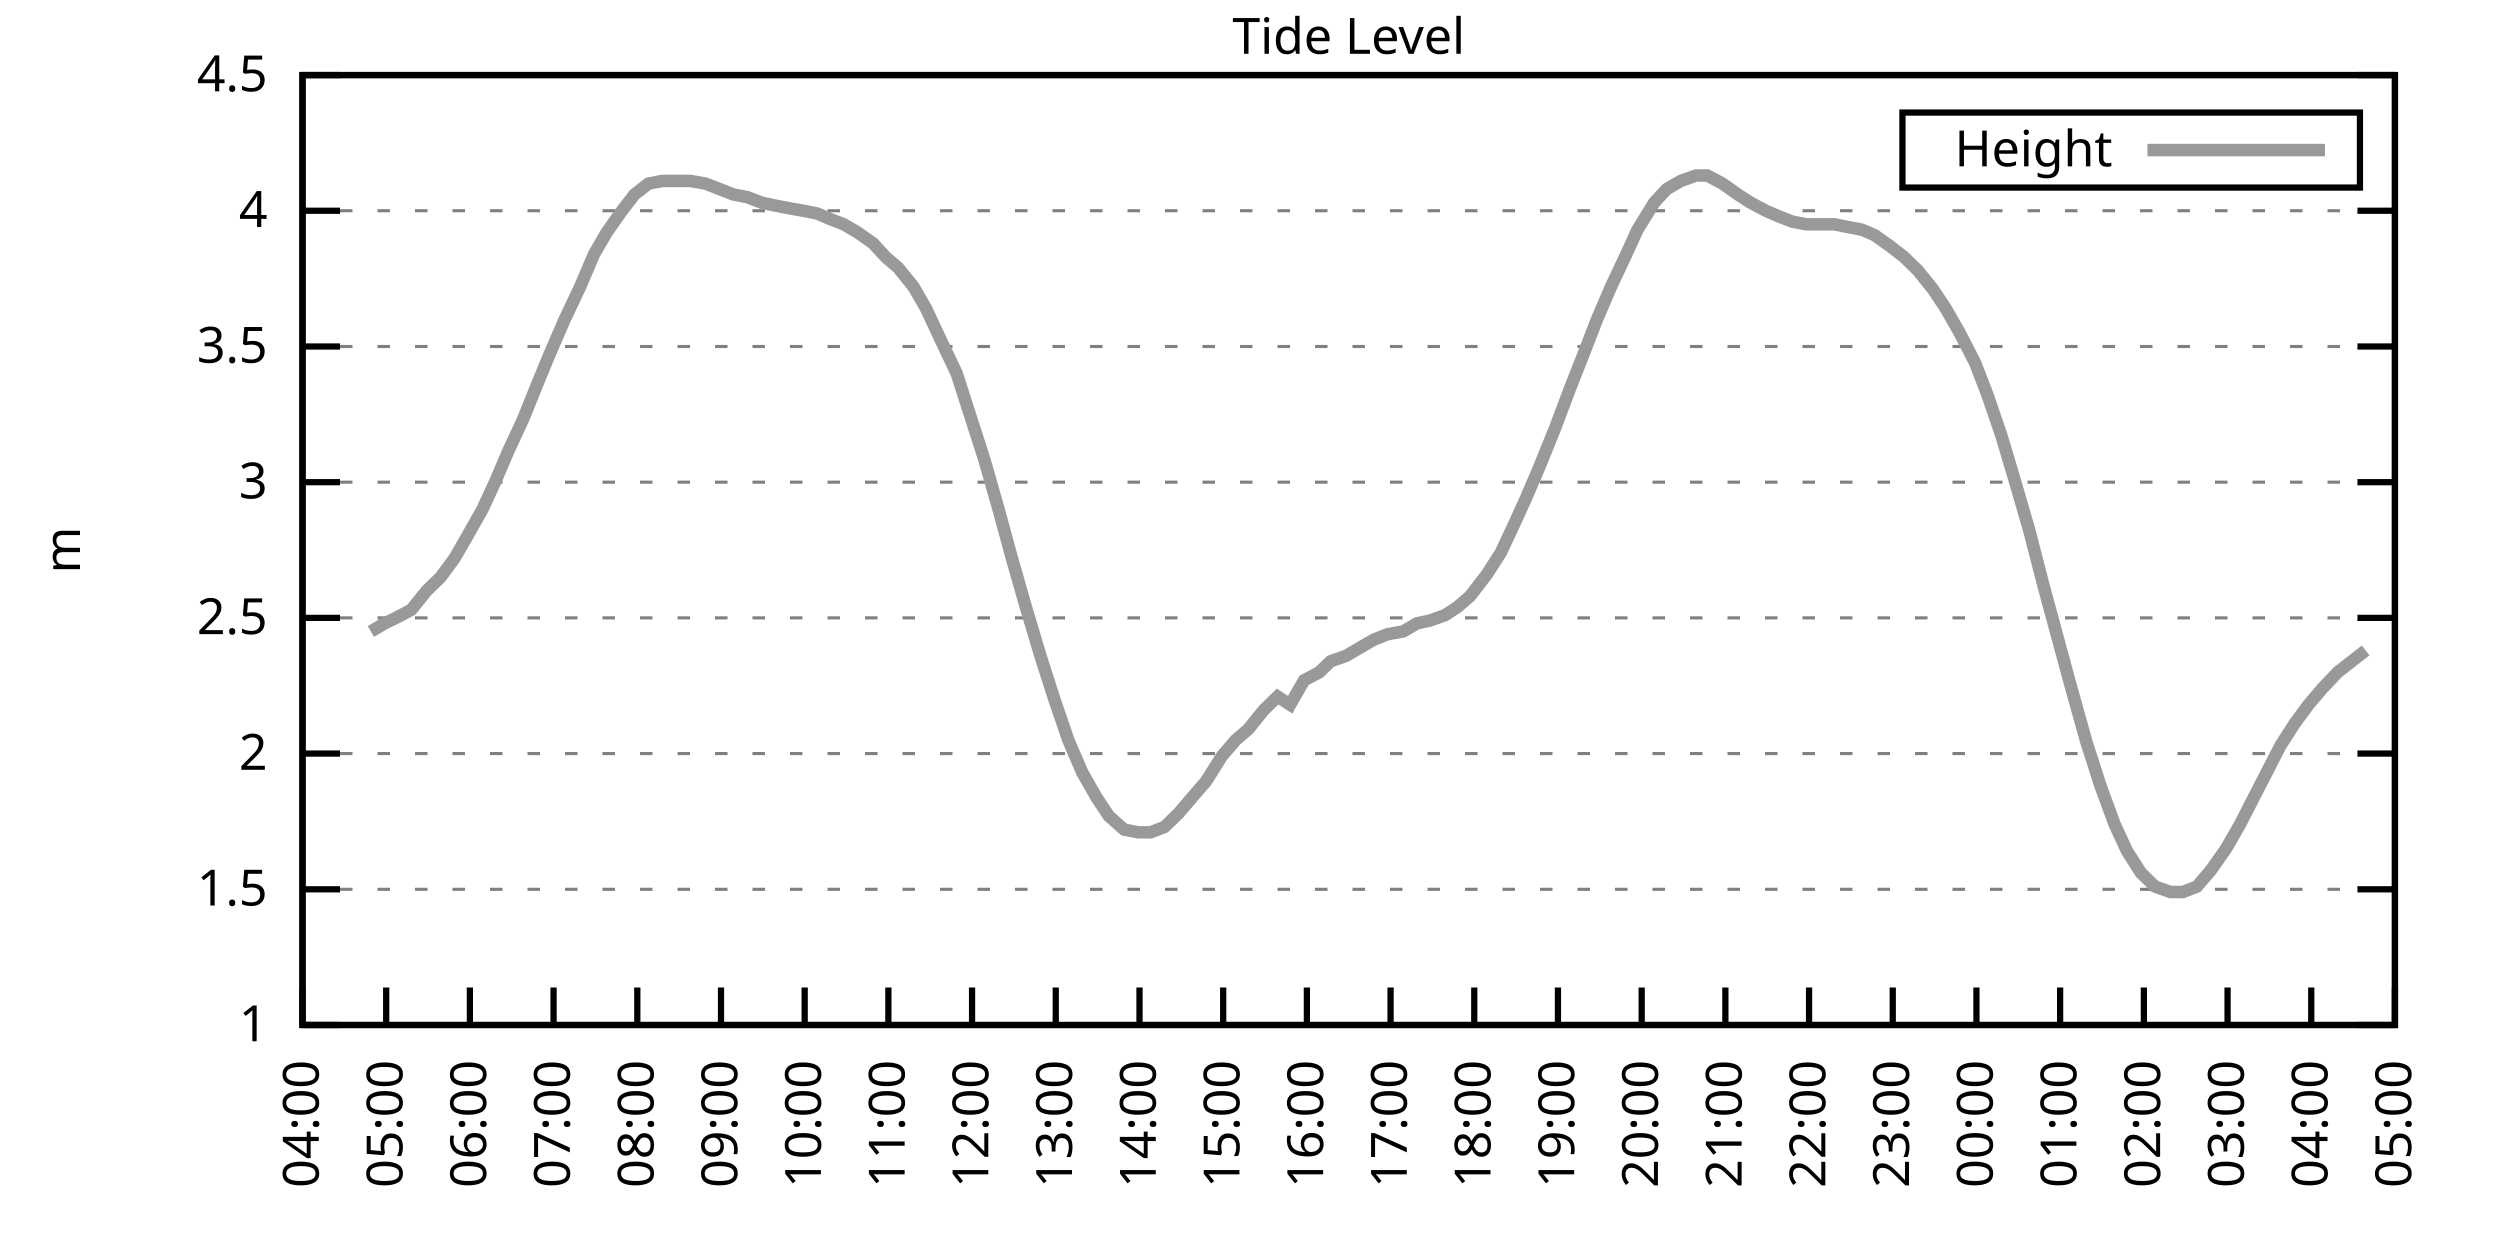
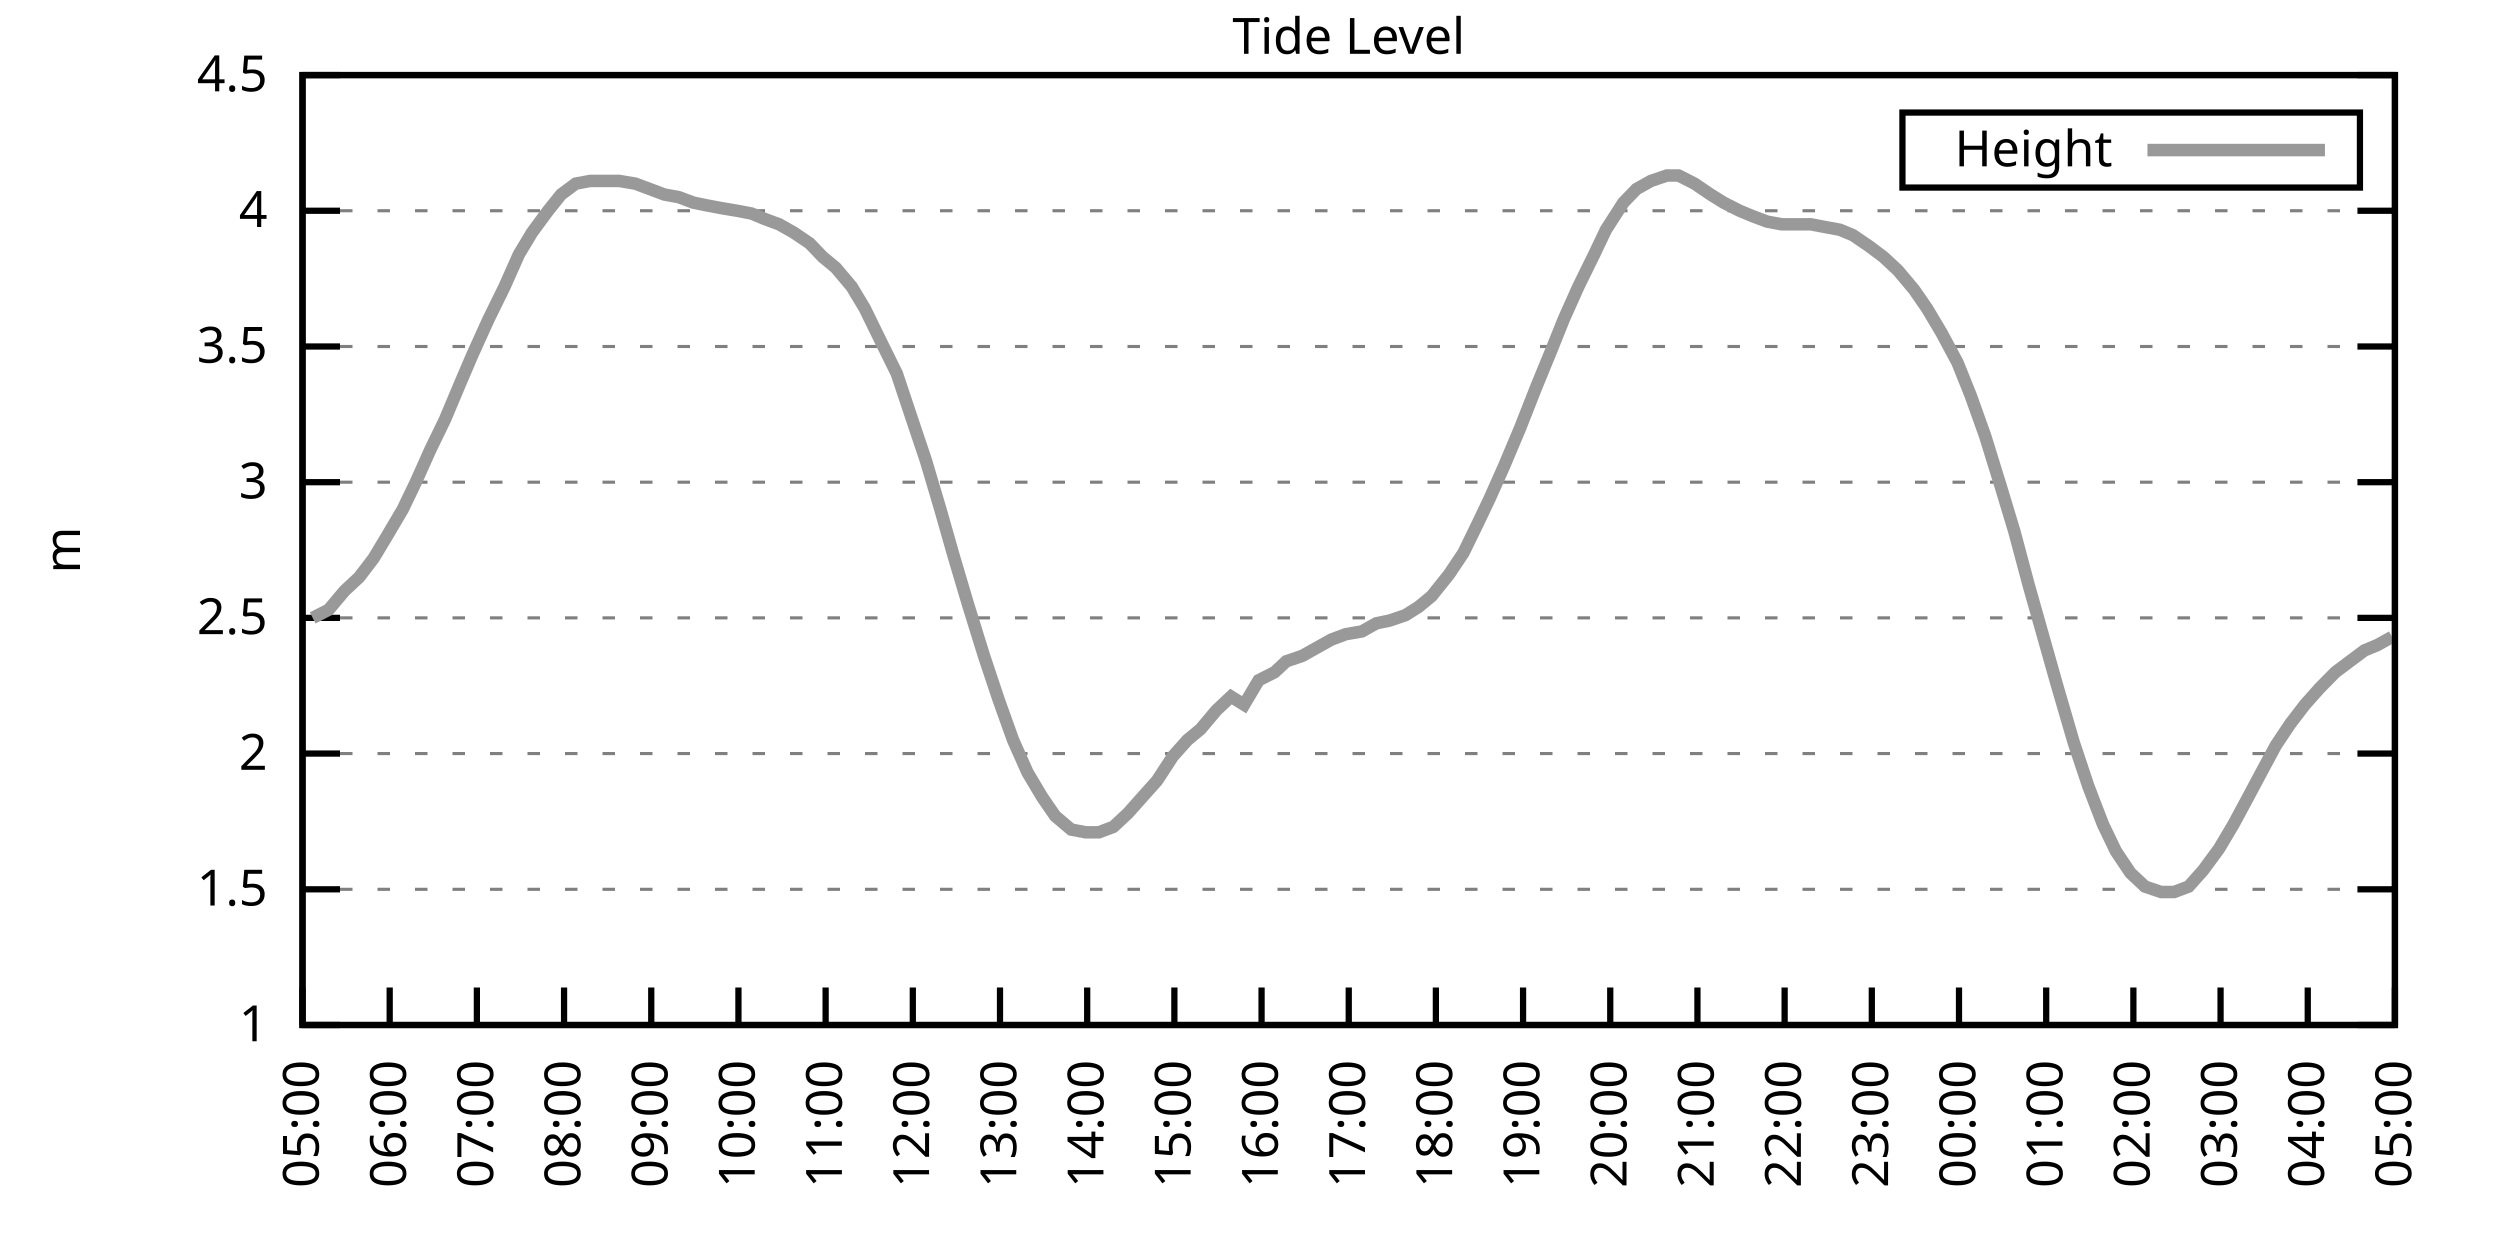
<svg xmlns="http://www.w3.org/2000/svg" xmlns:xlink="http://www.w3.org/1999/xlink" width="400" height="200" viewBox="0 0 400 200">
  <g id="gnuplot_canvas">
    <rect x="0" y="0" width="400" height="200" fill="none" />
    <defs>
      <circle id="gpDot" r="0.5" stroke-width="0.5" stroke="currentColor" />
      <path id="gpPt0" stroke-width="0.333" stroke="currentColor" d="M-1,0 h2 M0,-1 v2" />
      <path id="gpPt1" stroke-width="0.333" stroke="currentColor" d="M-1,-1 L1,1 M1,-1 L-1,1" />
      <path id="gpPt2" stroke-width="0.333" stroke="currentColor" d="M-1,0 L1,0 M0,-1 L0,1 M-1,-1 L1,1 M-1,1 L1,-1" />
      <rect id="gpPt3" stroke-width="0.333" stroke="currentColor" x="-1" y="-1" width="2" height="2" />
      <rect id="gpPt4" stroke-width="0.333" stroke="currentColor" fill="currentColor" x="-1" y="-1" width="2" height="2" />
      <circle id="gpPt5" stroke-width="0.333" stroke="currentColor" cx="0" cy="0" r="1" />
      <use xlink:href="#gpPt5" id="gpPt6" fill="currentColor" stroke="none" />
      <path id="gpPt7" stroke-width="0.333" stroke="currentColor" d="M0,-1.33 L-1.33,0.67 L1.33,0.67 z" />
      <use xlink:href="#gpPt7" id="gpPt8" fill="currentColor" stroke="none" />
      <use xlink:href="#gpPt7" id="gpPt9" stroke="currentColor" transform="rotate(180)" />
      <use xlink:href="#gpPt9" id="gpPt10" fill="currentColor" stroke="none" />
      <use xlink:href="#gpPt3" id="gpPt11" stroke="currentColor" transform="rotate(45)" />
      <use xlink:href="#gpPt11" id="gpPt12" fill="currentColor" stroke="none" />
      <path id="gpPt13" stroke-width="0.333" stroke="currentColor" d="M0,1.330 L1.265,0.411 L0.782,-1.067 L-0.782,-1.076 L-1.265,0.411 z" />
      <use xlink:href="#gpPt13" id="gpPt14" fill="currentColor" stroke="none" />
      <filter id="textbox" filterUnits="objectBoundingBox" x="0" y="0" height="1" width="1">
        <feFlood flood-color="white" flood-opacity="1" result="bgnd" />
        <feComposite in="SourceGraphic" in2="bgnd" operator="atop" />
      </filter>
      <filter id="greybox" filterUnits="objectBoundingBox" x="0" y="0" height="1" width="1">
        <feFlood flood-color="lightgrey" flood-opacity="1" result="grey" />
        <feComposite in="SourceGraphic" in2="grey" operator="atop" />
      </filter>
    </defs>
    <g fill="none" color="white" stroke="currentColor" stroke-width="1.00" stroke-linecap="butt" stroke-linejoin="miter">
</g>
    <g fill="none" color="black" stroke="currentColor" stroke-width="1.00" stroke-linecap="butt" stroke-linejoin="miter">
      <g stroke="none" shape-rendering="crispEdges">
        <polygon fill="rgb(255, 255, 255)" points="48.40,164.00 383.18,164.00 383.18,12.02 48.40,12.02 " />
      </g>
    </g>
    <g fill="none" color="black" stroke="currentColor" stroke-width="1.00" stroke-linecap="butt" stroke-linejoin="miter">
</g>
    <g fill="none" color="black" stroke="black" stroke-width="0.50" stroke-linecap="butt" stroke-linejoin="miter">
</g>
    <g fill="none" color="gray" stroke="currentColor" stroke-width="0.50" stroke-linecap="butt" stroke-linejoin="miter">
      <path stroke="gray" stroke-dasharray="2,4" class="gridline" d="M48.40,164.00 L383.19,164.00  " />
    </g>
    <g fill="none" color="gray" stroke="gray" stroke-width="1.00" stroke-linecap="butt" stroke-linejoin="miter">
</g>
    <g fill="none" color="black" stroke="currentColor" stroke-width="1.00" stroke-linecap="butt" stroke-linejoin="miter">
      <path stroke="black" d="M48.40,164.00 L54.40,164.00 M383.19,164.00 L377.19,164.00  " />
      <g transform="translate(42.80,166.60)" stroke="none" fill="black" font-family="Sans" font-size="8.00" text-anchor="end">
        <text>
          <tspan font-family="Sans"> 1</tspan>
        </text>
      </g>
    </g>
    <g fill="none" color="black" stroke="currentColor" stroke-width="1.00" stroke-linecap="butt" stroke-linejoin="miter">
</g>
    <g fill="none" color="black" stroke="black" stroke-width="0.50" stroke-linecap="butt" stroke-linejoin="miter">
</g>
    <g fill="none" color="gray" stroke="currentColor" stroke-width="0.50" stroke-linecap="butt" stroke-linejoin="miter">
      <path stroke="gray" stroke-dasharray="2,4" class="gridline" d="M48.40,142.29 L383.19,142.29  " />
    </g>
    <g fill="none" color="gray" stroke="gray" stroke-width="1.00" stroke-linecap="butt" stroke-linejoin="miter">
</g>
    <g fill="none" color="black" stroke="currentColor" stroke-width="1.00" stroke-linecap="butt" stroke-linejoin="miter">
      <path stroke="black" d="M48.40,142.29 L54.40,142.29 M383.19,142.29 L377.19,142.29  " />
      <g transform="translate(42.80,144.89)" stroke="none" fill="black" font-family="Sans" font-size="8.00" text-anchor="end">
        <text>
          <tspan font-family="Sans"> 1.5</tspan>
        </text>
      </g>
    </g>
    <g fill="none" color="black" stroke="currentColor" stroke-width="1.00" stroke-linecap="butt" stroke-linejoin="miter">
</g>
    <g fill="none" color="black" stroke="black" stroke-width="0.50" stroke-linecap="butt" stroke-linejoin="miter">
</g>
    <g fill="none" color="gray" stroke="currentColor" stroke-width="0.50" stroke-linecap="butt" stroke-linejoin="miter">
      <path stroke="gray" stroke-dasharray="2,4" class="gridline" d="M48.40,120.57 L383.19,120.57  " />
    </g>
    <g fill="none" color="gray" stroke="gray" stroke-width="1.00" stroke-linecap="butt" stroke-linejoin="miter">
</g>
    <g fill="none" color="black" stroke="currentColor" stroke-width="1.00" stroke-linecap="butt" stroke-linejoin="miter">
      <path stroke="black" d="M48.40,120.57 L54.40,120.57 M383.19,120.57 L377.19,120.57  " />
      <g transform="translate(42.80,123.17)" stroke="none" fill="black" font-family="Sans" font-size="8.00" text-anchor="end">
        <text>
          <tspan font-family="Sans"> 2</tspan>
        </text>
      </g>
    </g>
    <g fill="none" color="black" stroke="currentColor" stroke-width="1.00" stroke-linecap="butt" stroke-linejoin="miter">
</g>
    <g fill="none" color="black" stroke="black" stroke-width="0.50" stroke-linecap="butt" stroke-linejoin="miter">
</g>
    <g fill="none" color="gray" stroke="currentColor" stroke-width="0.50" stroke-linecap="butt" stroke-linejoin="miter">
      <path stroke="gray" stroke-dasharray="2,4" class="gridline" d="M48.40,98.86 L383.19,98.86  " />
    </g>
    <g fill="none" color="gray" stroke="gray" stroke-width="1.00" stroke-linecap="butt" stroke-linejoin="miter">
</g>
    <g fill="none" color="black" stroke="currentColor" stroke-width="1.00" stroke-linecap="butt" stroke-linejoin="miter">
      <path stroke="black" d="M48.40,98.86 L54.40,98.86 M383.19,98.86 L377.19,98.86  " />
      <g transform="translate(42.80,101.46)" stroke="none" fill="black" font-family="Sans" font-size="8.00" text-anchor="end">
        <text>
          <tspan font-family="Sans"> 2.5</tspan>
        </text>
      </g>
    </g>
    <g fill="none" color="black" stroke="currentColor" stroke-width="1.00" stroke-linecap="butt" stroke-linejoin="miter">
</g>
    <g fill="none" color="black" stroke="black" stroke-width="0.50" stroke-linecap="butt" stroke-linejoin="miter">
</g>
    <g fill="none" color="gray" stroke="currentColor" stroke-width="0.50" stroke-linecap="butt" stroke-linejoin="miter">
      <path stroke="gray" stroke-dasharray="2,4" class="gridline" d="M48.40,77.15 L383.19,77.15  " />
    </g>
    <g fill="none" color="gray" stroke="gray" stroke-width="1.00" stroke-linecap="butt" stroke-linejoin="miter">
</g>
    <g fill="none" color="black" stroke="currentColor" stroke-width="1.00" stroke-linecap="butt" stroke-linejoin="miter">
      <path stroke="black" d="M48.40,77.15 L54.40,77.15 M383.19,77.15 L377.19,77.15  " />
      <g transform="translate(42.80,79.75)" stroke="none" fill="black" font-family="Sans" font-size="8.00" text-anchor="end">
        <text>
          <tspan font-family="Sans"> 3</tspan>
        </text>
      </g>
    </g>
    <g fill="none" color="black" stroke="currentColor" stroke-width="1.00" stroke-linecap="butt" stroke-linejoin="miter">
</g>
    <g fill="none" color="black" stroke="black" stroke-width="0.50" stroke-linecap="butt" stroke-linejoin="miter">
</g>
    <g fill="none" color="gray" stroke="currentColor" stroke-width="0.50" stroke-linecap="butt" stroke-linejoin="miter">
      <path stroke="gray" stroke-dasharray="2,4" class="gridline" d="M48.40,55.44 L383.19,55.44  " />
    </g>
    <g fill="none" color="gray" stroke="gray" stroke-width="1.00" stroke-linecap="butt" stroke-linejoin="miter">
</g>
    <g fill="none" color="black" stroke="currentColor" stroke-width="1.00" stroke-linecap="butt" stroke-linejoin="miter">
      <path stroke="black" d="M48.40,55.44 L54.40,55.44 M383.19,55.44 L377.19,55.44  " />
      <g transform="translate(42.80,58.04)" stroke="none" fill="black" font-family="Sans" font-size="8.00" text-anchor="end">
        <text>
          <tspan font-family="Sans"> 3.5</tspan>
        </text>
      </g>
    </g>
    <g fill="none" color="black" stroke="currentColor" stroke-width="1.00" stroke-linecap="butt" stroke-linejoin="miter">
</g>
    <g fill="none" color="black" stroke="black" stroke-width="0.50" stroke-linecap="butt" stroke-linejoin="miter">
</g>
    <g fill="none" color="gray" stroke="currentColor" stroke-width="0.50" stroke-linecap="butt" stroke-linejoin="miter">
      <path stroke="gray" stroke-dasharray="2,4" class="gridline" d="M48.40,33.72 L383.19,33.72  " />
    </g>
    <g fill="none" color="gray" stroke="gray" stroke-width="1.00" stroke-linecap="butt" stroke-linejoin="miter">
</g>
    <g fill="none" color="black" stroke="currentColor" stroke-width="1.00" stroke-linecap="butt" stroke-linejoin="miter">
      <path stroke="black" d="M48.40,33.72 L54.40,33.72 M383.19,33.72 L377.19,33.72  " />
      <g transform="translate(42.80,36.32)" stroke="none" fill="black" font-family="Sans" font-size="8.00" text-anchor="end">
        <text>
          <tspan font-family="Sans"> 4</tspan>
        </text>
      </g>
    </g>
    <g fill="none" color="black" stroke="currentColor" stroke-width="1.00" stroke-linecap="butt" stroke-linejoin="miter">
</g>
    <g fill="none" color="black" stroke="black" stroke-width="0.50" stroke-linecap="butt" stroke-linejoin="miter">
</g>
    <g fill="none" color="gray" stroke="currentColor" stroke-width="0.50" stroke-linecap="butt" stroke-linejoin="miter">
      <path stroke="gray" stroke-dasharray="2,4" class="gridline" d="M48.40,12.01 L383.19,12.01  " />
    </g>
    <g fill="none" color="gray" stroke="gray" stroke-width="1.00" stroke-linecap="butt" stroke-linejoin="miter">
</g>
    <g fill="none" color="black" stroke="currentColor" stroke-width="1.00" stroke-linecap="butt" stroke-linejoin="miter">
      <path stroke="black" d="M48.40,12.01 L54.40,12.01 M383.19,12.01 L377.19,12.01  " />
      <g transform="translate(42.80,14.61)" stroke="none" fill="black" font-family="Sans" font-size="8.00" text-anchor="end">
        <text>
          <tspan font-family="Sans"> 4.5</tspan>
        </text>
      </g>
    </g>
    <g fill="none" color="black" stroke="currentColor" stroke-width="1.00" stroke-linecap="butt" stroke-linejoin="miter">
      <path stroke="black" d="M48.40,164.00 L48.40,158.00  " />
      <g transform="translate(51.00,169.60) rotate(270.00)" stroke="none" fill="black" font-family="Sans" font-size="8.00" text-anchor="end">
        <text>
-           <tspan font-family="Sans">04:00</tspan>
-         </text>
-       </g>
-     </g>
-     <g fill="none" color="black" stroke="currentColor" stroke-width="1.00" stroke-linecap="butt" stroke-linejoin="miter">
-       <path stroke="black" d="M61.79,164.00 L61.79,158.00  " />
-       <g transform="translate(64.39,169.60) rotate(270.00)" stroke="none" fill="black" font-family="Sans" font-size="8.00" text-anchor="end">
-         <text>
          <tspan font-family="Sans">05:00</tspan>
        </text>
      </g>
    </g>
    <g fill="none" color="black" stroke="currentColor" stroke-width="1.00" stroke-linecap="butt" stroke-linejoin="miter">
-       <path stroke="black" d="M75.18,164.00 L75.18,158.00  " />
-       <g transform="translate(77.78,169.60) rotate(270.00)" stroke="none" fill="black" font-family="Sans" font-size="8.00" text-anchor="end">
+       <path stroke="black" d="M62.35,164.00 L62.35,158.00  " />
+       <g transform="translate(64.95,169.60) rotate(270.00)" stroke="none" fill="black" font-family="Sans" font-size="8.00" text-anchor="end">
        <text>
          <tspan font-family="Sans">06:00</tspan>
        </text>
      </g>
    </g>
    <g fill="none" color="black" stroke="currentColor" stroke-width="1.00" stroke-linecap="butt" stroke-linejoin="miter">
-       <path stroke="black" d="M88.57,164.00 L88.57,158.00  " />
-       <g transform="translate(91.17,169.60) rotate(270.00)" stroke="none" fill="black" font-family="Sans" font-size="8.00" text-anchor="end">
+       <path stroke="black" d="M76.30,164.00 L76.30,158.00  " />
+       <g transform="translate(78.90,169.60) rotate(270.00)" stroke="none" fill="black" font-family="Sans" font-size="8.00" text-anchor="end">
        <text>
          <tspan font-family="Sans">07:00</tspan>
        </text>
      </g>
    </g>
    <g fill="none" color="black" stroke="currentColor" stroke-width="1.00" stroke-linecap="butt" stroke-linejoin="miter">
-       <path stroke="black" d="M101.97,164.00 L101.97,158.00  " />
-       <g transform="translate(104.57,169.60) rotate(270.00)" stroke="none" fill="black" font-family="Sans" font-size="8.00" text-anchor="end">
+       <path stroke="black" d="M90.25,164.00 L90.25,158.00  " />
+       <g transform="translate(92.85,169.60) rotate(270.00)" stroke="none" fill="black" font-family="Sans" font-size="8.00" text-anchor="end">
        <text>
          <tspan font-family="Sans">08:00</tspan>
        </text>
      </g>
    </g>
    <g fill="none" color="black" stroke="currentColor" stroke-width="1.00" stroke-linecap="butt" stroke-linejoin="miter">
-       <path stroke="black" d="M115.36,164.00 L115.36,158.00  " />
-       <g transform="translate(117.96,169.60) rotate(270.00)" stroke="none" fill="black" font-family="Sans" font-size="8.00" text-anchor="end">
+       <path stroke="black" d="M104.20,164.00 L104.20,158.00  " />
+       <g transform="translate(106.80,169.60) rotate(270.00)" stroke="none" fill="black" font-family="Sans" font-size="8.00" text-anchor="end">
        <text>
          <tspan font-family="Sans">09:00</tspan>
        </text>
      </g>
    </g>
    <g fill="none" color="black" stroke="currentColor" stroke-width="1.00" stroke-linecap="butt" stroke-linejoin="miter">
-       <path stroke="black" d="M128.75,164.00 L128.75,158.00  " />
-       <g transform="translate(131.35,169.60) rotate(270.00)" stroke="none" fill="black" font-family="Sans" font-size="8.00" text-anchor="end">
+       <path stroke="black" d="M118.15,164.00 L118.15,158.00  " />
+       <g transform="translate(120.75,169.60) rotate(270.00)" stroke="none" fill="black" font-family="Sans" font-size="8.00" text-anchor="end">
        <text>
          <tspan font-family="Sans">10:00</tspan>
        </text>
      </g>
    </g>
    <g fill="none" color="black" stroke="currentColor" stroke-width="1.00" stroke-linecap="butt" stroke-linejoin="miter">
-       <path stroke="black" d="M142.14,164.00 L142.14,158.00  " />
-       <g transform="translate(144.74,169.60) rotate(270.00)" stroke="none" fill="black" font-family="Sans" font-size="8.00" text-anchor="end">
+       <path stroke="black" d="M132.10,164.00 L132.10,158.00  " />
+       <g transform="translate(134.70,169.60) rotate(270.00)" stroke="none" fill="black" font-family="Sans" font-size="8.00" text-anchor="end">
        <text>
          <tspan font-family="Sans">11:00</tspan>
        </text>
      </g>
    </g>
    <g fill="none" color="black" stroke="currentColor" stroke-width="1.00" stroke-linecap="butt" stroke-linejoin="miter">
-       <path stroke="black" d="M155.53,164.00 L155.53,158.00  " />
-       <g transform="translate(158.13,169.60) rotate(270.00)" stroke="none" fill="black" font-family="Sans" font-size="8.00" text-anchor="end">
+       <path stroke="black" d="M146.05,164.00 L146.05,158.00  " />
+       <g transform="translate(148.65,169.60) rotate(270.00)" stroke="none" fill="black" font-family="Sans" font-size="8.00" text-anchor="end">
        <text>
          <tspan font-family="Sans">12:00</tspan>
        </text>
      </g>
    </g>
    <g fill="none" color="black" stroke="currentColor" stroke-width="1.00" stroke-linecap="butt" stroke-linejoin="miter">
-       <path stroke="black" d="M168.92,164.00 L168.92,158.00  " />
-       <g transform="translate(171.52,169.60) rotate(270.00)" stroke="none" fill="black" font-family="Sans" font-size="8.00" text-anchor="end">
+       <path stroke="black" d="M160.00,164.00 L160.00,158.00  " />
+       <g transform="translate(162.60,169.60) rotate(270.00)" stroke="none" fill="black" font-family="Sans" font-size="8.00" text-anchor="end">
        <text>
          <tspan font-family="Sans">13:00</tspan>
        </text>
      </g>
    </g>
    <g fill="none" color="black" stroke="currentColor" stroke-width="1.00" stroke-linecap="butt" stroke-linejoin="miter">
-       <path stroke="black" d="M182.32,164.00 L182.32,158.00  " />
-       <g transform="translate(184.92,169.60) rotate(270.00)" stroke="none" fill="black" font-family="Sans" font-size="8.00" text-anchor="end">
+       <path stroke="black" d="M173.95,164.00 L173.95,158.00  " />
+       <g transform="translate(176.55,169.60) rotate(270.00)" stroke="none" fill="black" font-family="Sans" font-size="8.00" text-anchor="end">
        <text>
          <tspan font-family="Sans">14:00</tspan>
        </text>
      </g>
    </g>
    <g fill="none" color="black" stroke="currentColor" stroke-width="1.00" stroke-linecap="butt" stroke-linejoin="miter">
-       <path stroke="black" d="M195.71,164.00 L195.71,158.00  " />
-       <g transform="translate(198.31,169.60) rotate(270.00)" stroke="none" fill="black" font-family="Sans" font-size="8.00" text-anchor="end">
+       <path stroke="black" d="M187.90,164.00 L187.90,158.00  " />
+       <g transform="translate(190.50,169.60) rotate(270.00)" stroke="none" fill="black" font-family="Sans" font-size="8.00" text-anchor="end">
        <text>
          <tspan font-family="Sans">15:00</tspan>
        </text>
      </g>
    </g>
    <g fill="none" color="black" stroke="currentColor" stroke-width="1.00" stroke-linecap="butt" stroke-linejoin="miter">
-       <path stroke="black" d="M209.10,164.00 L209.10,158.00  " />
-       <g transform="translate(211.70,169.60) rotate(270.00)" stroke="none" fill="black" font-family="Sans" font-size="8.00" text-anchor="end">
+       <path stroke="black" d="M201.85,164.00 L201.85,158.00  " />
+       <g transform="translate(204.45,169.60) rotate(270.00)" stroke="none" fill="black" font-family="Sans" font-size="8.00" text-anchor="end">
        <text>
          <tspan font-family="Sans">16:00</tspan>
        </text>
      </g>
    </g>
    <g fill="none" color="black" stroke="currentColor" stroke-width="1.00" stroke-linecap="butt" stroke-linejoin="miter">
-       <path stroke="black" d="M222.49,164.00 L222.49,158.00  " />
-       <g transform="translate(225.09,169.60) rotate(270.00)" stroke="none" fill="black" font-family="Sans" font-size="8.00" text-anchor="end">
+       <path stroke="black" d="M215.80,164.00 L215.80,158.00  " />
+       <g transform="translate(218.40,169.60) rotate(270.00)" stroke="none" fill="black" font-family="Sans" font-size="8.00" text-anchor="end">
        <text>
          <tspan font-family="Sans">17:00</tspan>
        </text>
      </g>
    </g>
    <g fill="none" color="black" stroke="currentColor" stroke-width="1.00" stroke-linecap="butt" stroke-linejoin="miter">
-       <path stroke="black" d="M235.88,164.00 L235.88,158.00  " />
-       <g transform="translate(238.48,169.60) rotate(270.00)" stroke="none" fill="black" font-family="Sans" font-size="8.00" text-anchor="end">
+       <path stroke="black" d="M229.74,164.00 L229.74,158.00  " />
+       <g transform="translate(232.34,169.60) rotate(270.00)" stroke="none" fill="black" font-family="Sans" font-size="8.00" text-anchor="end">
        <text>
          <tspan font-family="Sans">18:00</tspan>
        </text>
      </g>
    </g>
    <g fill="none" color="black" stroke="currentColor" stroke-width="1.00" stroke-linecap="butt" stroke-linejoin="miter">
-       <path stroke="black" d="M249.27,164.00 L249.27,158.00  " />
-       <g transform="translate(251.87,169.60) rotate(270.00)" stroke="none" fill="black" font-family="Sans" font-size="8.00" text-anchor="end">
+       <path stroke="black" d="M243.69,164.00 L243.69,158.00  " />
+       <g transform="translate(246.29,169.60) rotate(270.00)" stroke="none" fill="black" font-family="Sans" font-size="8.00" text-anchor="end">
        <text>
          <tspan font-family="Sans">19:00</tspan>
        </text>
      </g>
    </g>
    <g fill="none" color="black" stroke="currentColor" stroke-width="1.00" stroke-linecap="butt" stroke-linejoin="miter">
-       <path stroke="black" d="M262.67,164.00 L262.67,158.00  " />
-       <g transform="translate(265.27,169.60) rotate(270.00)" stroke="none" fill="black" font-family="Sans" font-size="8.00" text-anchor="end">
+       <path stroke="black" d="M257.64,164.00 L257.64,158.00  " />
+       <g transform="translate(260.24,169.60) rotate(270.00)" stroke="none" fill="black" font-family="Sans" font-size="8.00" text-anchor="end">
        <text>
          <tspan font-family="Sans">20:00</tspan>
        </text>
      </g>
    </g>
    <g fill="none" color="black" stroke="currentColor" stroke-width="1.00" stroke-linecap="butt" stroke-linejoin="miter">
-       <path stroke="black" d="M276.06,164.00 L276.06,158.00  " />
-       <g transform="translate(278.66,169.60) rotate(270.00)" stroke="none" fill="black" font-family="Sans" font-size="8.00" text-anchor="end">
+       <path stroke="black" d="M271.59,164.00 L271.59,158.00  " />
+       <g transform="translate(274.19,169.60) rotate(270.00)" stroke="none" fill="black" font-family="Sans" font-size="8.00" text-anchor="end">
        <text>
          <tspan font-family="Sans">21:00</tspan>
        </text>
      </g>
    </g>
    <g fill="none" color="black" stroke="currentColor" stroke-width="1.00" stroke-linecap="butt" stroke-linejoin="miter">
-       <path stroke="black" d="M289.45,164.00 L289.45,158.00  " />
-       <g transform="translate(292.05,169.60) rotate(270.00)" stroke="none" fill="black" font-family="Sans" font-size="8.00" text-anchor="end">
+       <path stroke="black" d="M285.54,164.00 L285.54,158.00  " />
+       <g transform="translate(288.14,169.60) rotate(270.00)" stroke="none" fill="black" font-family="Sans" font-size="8.00" text-anchor="end">
        <text>
          <tspan font-family="Sans">22:00</tspan>
        </text>
      </g>
    </g>
    <g fill="none" color="black" stroke="currentColor" stroke-width="1.00" stroke-linecap="butt" stroke-linejoin="miter">
-       <path stroke="black" d="M302.84,164.00 L302.84,158.00  " />
-       <g transform="translate(305.44,169.60) rotate(270.00)" stroke="none" fill="black" font-family="Sans" font-size="8.00" text-anchor="end">
+       <path stroke="black" d="M299.49,164.00 L299.49,158.00  " />
+       <g transform="translate(302.09,169.60) rotate(270.00)" stroke="none" fill="black" font-family="Sans" font-size="8.00" text-anchor="end">
        <text>
          <tspan font-family="Sans">23:00</tspan>
        </text>
      </g>
    </g>
    <g fill="none" color="black" stroke="currentColor" stroke-width="1.00" stroke-linecap="butt" stroke-linejoin="miter">
-       <path stroke="black" d="M316.23,164.00 L316.23,158.00  " />
-       <g transform="translate(318.83,169.60) rotate(270.00)" stroke="none" fill="black" font-family="Sans" font-size="8.00" text-anchor="end">
+       <path stroke="black" d="M313.44,164.00 L313.44,158.00  " />
+       <g transform="translate(316.04,169.60) rotate(270.00)" stroke="none" fill="black" font-family="Sans" font-size="8.00" text-anchor="end">
        <text>
          <tspan font-family="Sans">00:00</tspan>
        </text>
      </g>
    </g>
    <g fill="none" color="black" stroke="currentColor" stroke-width="1.00" stroke-linecap="butt" stroke-linejoin="miter">
-       <path stroke="black" d="M329.62,164.00 L329.62,158.00  " />
-       <g transform="translate(332.22,169.60) rotate(270.00)" stroke="none" fill="black" font-family="Sans" font-size="8.00" text-anchor="end">
+       <path stroke="black" d="M327.39,164.00 L327.39,158.00  " />
+       <g transform="translate(329.99,169.60) rotate(270.00)" stroke="none" fill="black" font-family="Sans" font-size="8.00" text-anchor="end">
        <text>
          <tspan font-family="Sans">01:00</tspan>
        </text>
      </g>
    </g>
    <g fill="none" color="black" stroke="currentColor" stroke-width="1.00" stroke-linecap="butt" stroke-linejoin="miter">
-       <path stroke="black" d="M343.02,164.00 L343.02,158.00  " />
-       <g transform="translate(345.62,169.60) rotate(270.00)" stroke="none" fill="black" font-family="Sans" font-size="8.00" text-anchor="end">
+       <path stroke="black" d="M341.34,164.00 L341.34,158.00  " />
+       <g transform="translate(343.94,169.60) rotate(270.00)" stroke="none" fill="black" font-family="Sans" font-size="8.00" text-anchor="end">
        <text>
          <tspan font-family="Sans">02:00</tspan>
        </text>
      </g>
    </g>
    <g fill="none" color="black" stroke="currentColor" stroke-width="1.00" stroke-linecap="butt" stroke-linejoin="miter">
-       <path stroke="black" d="M356.41,164.00 L356.41,158.00  " />
-       <g transform="translate(359.01,169.60) rotate(270.00)" stroke="none" fill="black" font-family="Sans" font-size="8.00" text-anchor="end">
+       <path stroke="black" d="M355.29,164.00 L355.29,158.00  " />
+       <g transform="translate(357.89,169.60) rotate(270.00)" stroke="none" fill="black" font-family="Sans" font-size="8.00" text-anchor="end">
        <text>
          <tspan font-family="Sans">03:00</tspan>
        </text>
      </g>
    </g>
    <g fill="none" color="black" stroke="currentColor" stroke-width="1.00" stroke-linecap="butt" stroke-linejoin="miter">
-       <path stroke="black" d="M369.80,164.00 L369.80,158.00  " />
-       <g transform="translate(372.40,169.60) rotate(270.00)" stroke="none" fill="black" font-family="Sans" font-size="8.00" text-anchor="end">
+       <path stroke="black" d="M369.24,164.00 L369.24,158.00  " />
+       <g transform="translate(371.84,169.60) rotate(270.00)" stroke="none" fill="black" font-family="Sans" font-size="8.00" text-anchor="end">
        <text>
          <tspan font-family="Sans">04:00</tspan>
        </text>
      </g>
    </g>
    <g fill="none" color="black" stroke="currentColor" stroke-width="1.00" stroke-linecap="butt" stroke-linejoin="miter">
      <path stroke="black" d="M383.19,164.00 L383.19,158.00  " />
      <g transform="translate(385.79,169.60) rotate(270.00)" stroke="none" fill="black" font-family="Sans" font-size="8.00" text-anchor="end">
        <text>
          <tspan font-family="Sans">05:00</tspan>
        </text>
      </g>
    </g>
    <g fill="none" color="black" stroke="currentColor" stroke-width="1.00" stroke-linecap="butt" stroke-linejoin="miter">
</g>
    <g fill="none" color="black" stroke="currentColor" stroke-width="1.00" stroke-linecap="butt" stroke-linejoin="miter">
      <path stroke="black" d="M48.40,12.01 L48.40,164.00 L383.19,164.00 L383.19,12.01 L48.40,12.01 Z  " />
    </g>
    <g fill="none" color="black" stroke="currentColor" stroke-width="1.00" stroke-linecap="butt" stroke-linejoin="miter">
</g>
    <g fill="none" color="black" stroke="currentColor" stroke-width="1.00" stroke-linecap="butt" stroke-linejoin="miter">
      <path stroke="black" d="M304.39,30.01 L304.39,18.01 L377.59,18.01 L377.59,30.01 L304.39,30.01 Z  " />
    </g>
    <g id="Tide_level_plot_1">
      <g fill="none" color="white" stroke="black" stroke-width="2.00" stroke-linecap="butt" stroke-linejoin="miter">
</g>
      <g fill="none" color="black" stroke="currentColor" stroke-width="2.00" stroke-linecap="butt" stroke-linejoin="miter">
        <g transform="translate(337.99,26.61)" stroke="none" fill="black" font-family="Sans" font-size="8.00" text-anchor="end">
          <text>
            <tspan font-family="Sans">Height</tspan>
          </text>
        </g>
      </g>
      <g fill="none" color="black" stroke="currentColor" stroke-width="2.00" stroke-linecap="butt" stroke-linejoin="miter">
-         <path stroke="rgb(153, 153, 153)" d="M343.59,24.01 L371.99,24.01 M59.34,101.03 L61.57,99.73 L63.35,98.86 L65.81,97.56 L68.26,94.52 L70.50,92.35   L72.73,89.31 L74.74,85.83 L77.19,81.49 L79.20,77.15 L81.43,71.94 L83.66,67.16 L86.12,61.08 L87.91,56.74   L90.36,51.09 L92.82,45.88 L95.05,40.67 L97.06,37.20 L99.51,33.72 L101.52,31.12 L103.75,29.38 L105.98,28.95   L108.22,28.95 L110.45,28.95 L112.90,29.38 L115.13,30.25 L117.37,31.12 L119.60,31.55 L121.83,32.42 L123.84,32.85   L126.07,33.29 L128.53,33.72 L130.76,34.16 L132.77,35.03 L135.00,35.89 L137.23,37.20 L139.69,38.93 L141.69,41.11   L143.70,42.84 L146.16,45.88 L148.17,49.36 L150.40,54.13 L153.08,59.78 L155.31,66.73 L157.54,73.67 L159.77,81.49   L161.78,88.87 L164.01,96.69 L166.47,104.94 L168.70,111.89 L170.93,118.40 L173.17,123.61 L175.40,127.52 L177.41,130.56   L179.86,132.73 L182.09,133.17 L184.10,133.17 L186.33,132.30 L188.57,130.13 L190.80,127.52 L193.03,124.92 L195.48,121.01   L197.72,118.40 L199.73,116.67 L202.18,113.63 L204.41,111.45 L206.42,112.76 L208.65,108.85 L211.11,107.55 L212.89,105.81   L215.35,104.94 L217.58,103.64 L219.81,102.34 L222.04,101.47 L224.50,101.03 L226.73,99.73 L228.74,99.30 L231.20,98.43   L233.20,97.12 L235.21,95.39 L237.89,91.91 L240.12,88.44 L242.36,83.66 L244.14,79.75 L246.37,74.54 L248.83,68.46   L251.28,61.95 L253.51,56.30 L255.52,51.09 L257.76,45.88 L260.21,40.67 L262.00,36.76 L264.67,32.42 L266.68,30.25   L268.92,28.95 L271.37,28.08 L273.16,28.08 L275.61,29.38 L278.07,31.12 L280.07,32.42 L282.53,33.72 L284.54,34.59   L286.77,35.46 L289.00,35.89 L291.01,35.89 L293.47,35.89 L295.70,36.33 L297.93,36.76 L299.94,37.63 L302.39,39.37   L304.63,41.11 L306.86,43.28 L309.31,46.32 L311.32,49.36 L313.55,53.26 L316.01,58.04 L318.02,63.25 L320.25,69.77   L322.70,78.02 L324.71,84.97 L326.95,93.65 L328.95,101.03 L331.19,109.28 L333.86,118.84 L336.10,125.79 L338.33,131.86   L340.34,136.21 L342.57,139.68 L344.80,141.85 L347.26,142.72 L349.26,142.72 L351.50,141.85 L353.73,139.25 L356.18,135.77   L358.42,131.86 L360.42,127.96 L362.66,123.61 L364.89,119.27 L367.12,115.80 L369.35,112.76 L371.58,110.15 L374.04,107.55   L376.27,105.81 L378.50,104.07  " />
+         <path stroke="rgb(153, 153, 153)" d="M343.59,24.01 L371.99,24.01 M50.03,98.86 L52.58,97.56 L55.14,94.52 L57.47,92.35 L59.79,89.31 L61.88,85.83   L64.44,81.49 L66.53,77.15 L68.86,71.94 L71.18,67.16 L73.74,61.08 L75.60,56.74 L78.16,51.09 L80.72,45.88   L83.04,40.67 L85.13,37.20 L87.69,33.72 L89.78,31.12 L92.11,29.38 L94.43,28.95 L96.76,28.95 L99.08,28.95   L101.64,29.38 L103.97,30.25 L106.29,31.12 L108.62,31.55 L110.94,32.42 L113.03,32.85 L115.36,33.29 L117.92,33.72   L120.24,34.16 L122.33,35.03 L124.66,35.89 L126.98,37.20 L129.54,38.93 L131.63,41.11 L133.72,42.84 L136.28,45.88   L138.37,49.36 L140.70,54.13 L143.49,59.78 L145.81,66.73 L148.14,73.67 L150.46,81.49 L152.56,88.87 L154.88,96.69   L157.44,104.94 L159.76,111.89 L162.09,118.40 L164.41,123.61 L166.74,127.52 L168.83,130.56 L171.39,132.73 L173.71,133.17   L175.81,133.17 L178.13,132.30 L180.46,130.13 L182.78,127.52 L185.11,124.92 L187.66,121.01 L189.99,118.40 L192.08,116.67   L194.64,113.63 L196.96,111.45 L199.06,112.76 L201.38,108.85 L203.94,107.55 L205.80,105.81 L208.36,104.94 L210.68,103.64   L213.01,102.34 L215.33,101.47 L217.89,101.03 L220.21,99.73 L222.30,99.30 L224.86,98.43 L226.95,97.12 L229.05,95.39   L231.84,91.91 L234.16,88.44 L236.49,83.66 L238.35,79.75 L240.67,74.54 L243.23,68.46 L245.79,61.95 L248.11,56.30   L250.20,51.09 L252.53,45.88 L255.09,40.67 L256.95,36.76 L259.74,32.42 L261.83,30.25 L264.15,28.95 L266.71,28.08   L268.57,28.08 L271.13,29.38 L273.69,31.12 L275.78,32.42 L278.34,33.72 L280.43,34.59 L282.75,35.46 L285.08,35.89   L287.17,35.89 L289.73,35.89 L292.05,36.33 L294.38,36.76 L296.47,37.63 L299.03,39.37 L301.35,41.11 L303.68,43.28   L306.23,46.32 L308.33,49.36 L310.65,53.26 L313.21,58.04 L315.30,63.25 L317.63,69.77 L320.18,78.02 L322.28,84.97   L324.60,93.65 L326.69,101.03 L329.02,109.28 L331.81,118.84 L334.13,125.79 L336.46,131.86 L338.55,136.21 L340.88,139.68   L343.20,141.85 L345.76,142.72 L347.85,142.72 L350.18,141.85 L352.50,139.25 L355.06,135.77 L357.38,131.86 L359.48,127.96   L361.80,123.61 L364.13,119.27 L366.45,115.80 L368.78,112.76 L371.10,110.15 L373.66,107.55 L375.98,105.81 L378.31,104.07   L380.40,103.20 L382.73,101.90  " />
      </g>
    </g>
    <g fill="none" color="black" stroke="currentColor" stroke-width="2.00" stroke-linecap="butt" stroke-linejoin="miter">
</g>
    <g fill="none" color="black" stroke="black" stroke-width="1.00" stroke-linecap="butt" stroke-linejoin="miter">
</g>
    <g fill="none" color="black" stroke="currentColor" stroke-width="1.00" stroke-linecap="butt" stroke-linejoin="miter">
      <path stroke="black" d="M48.40,12.01 L48.40,164.00 L383.19,164.00 L383.19,12.01 L48.40,12.01 Z  " />
      <g transform="translate(12.80,88.01) rotate(270.00)" stroke="none" fill="black" font-family="Sans" font-size="8.00" text-anchor="middle">
        <text>
          <tspan font-family="Sans">m</tspan>
        </text>
      </g>
    </g>
    <g fill="none" color="black" stroke="currentColor" stroke-width="1.00" stroke-linecap="butt" stroke-linejoin="miter">
</g>
    <g fill="none" color="black" stroke="currentColor" stroke-width="1.00" stroke-linecap="butt" stroke-linejoin="miter">
      <g transform="translate(215.79,8.61)" stroke="none" fill="black" font-family="Sans" font-size="8.00" text-anchor="middle">
        <text>
          <tspan font-family="Sans">Tide Level</tspan>
        </text>
      </g>
    </g>
    <g fill="none" color="black" stroke="currentColor" stroke-width="1.00" stroke-linecap="butt" stroke-linejoin="miter">
</g>
  </g>
</svg>
